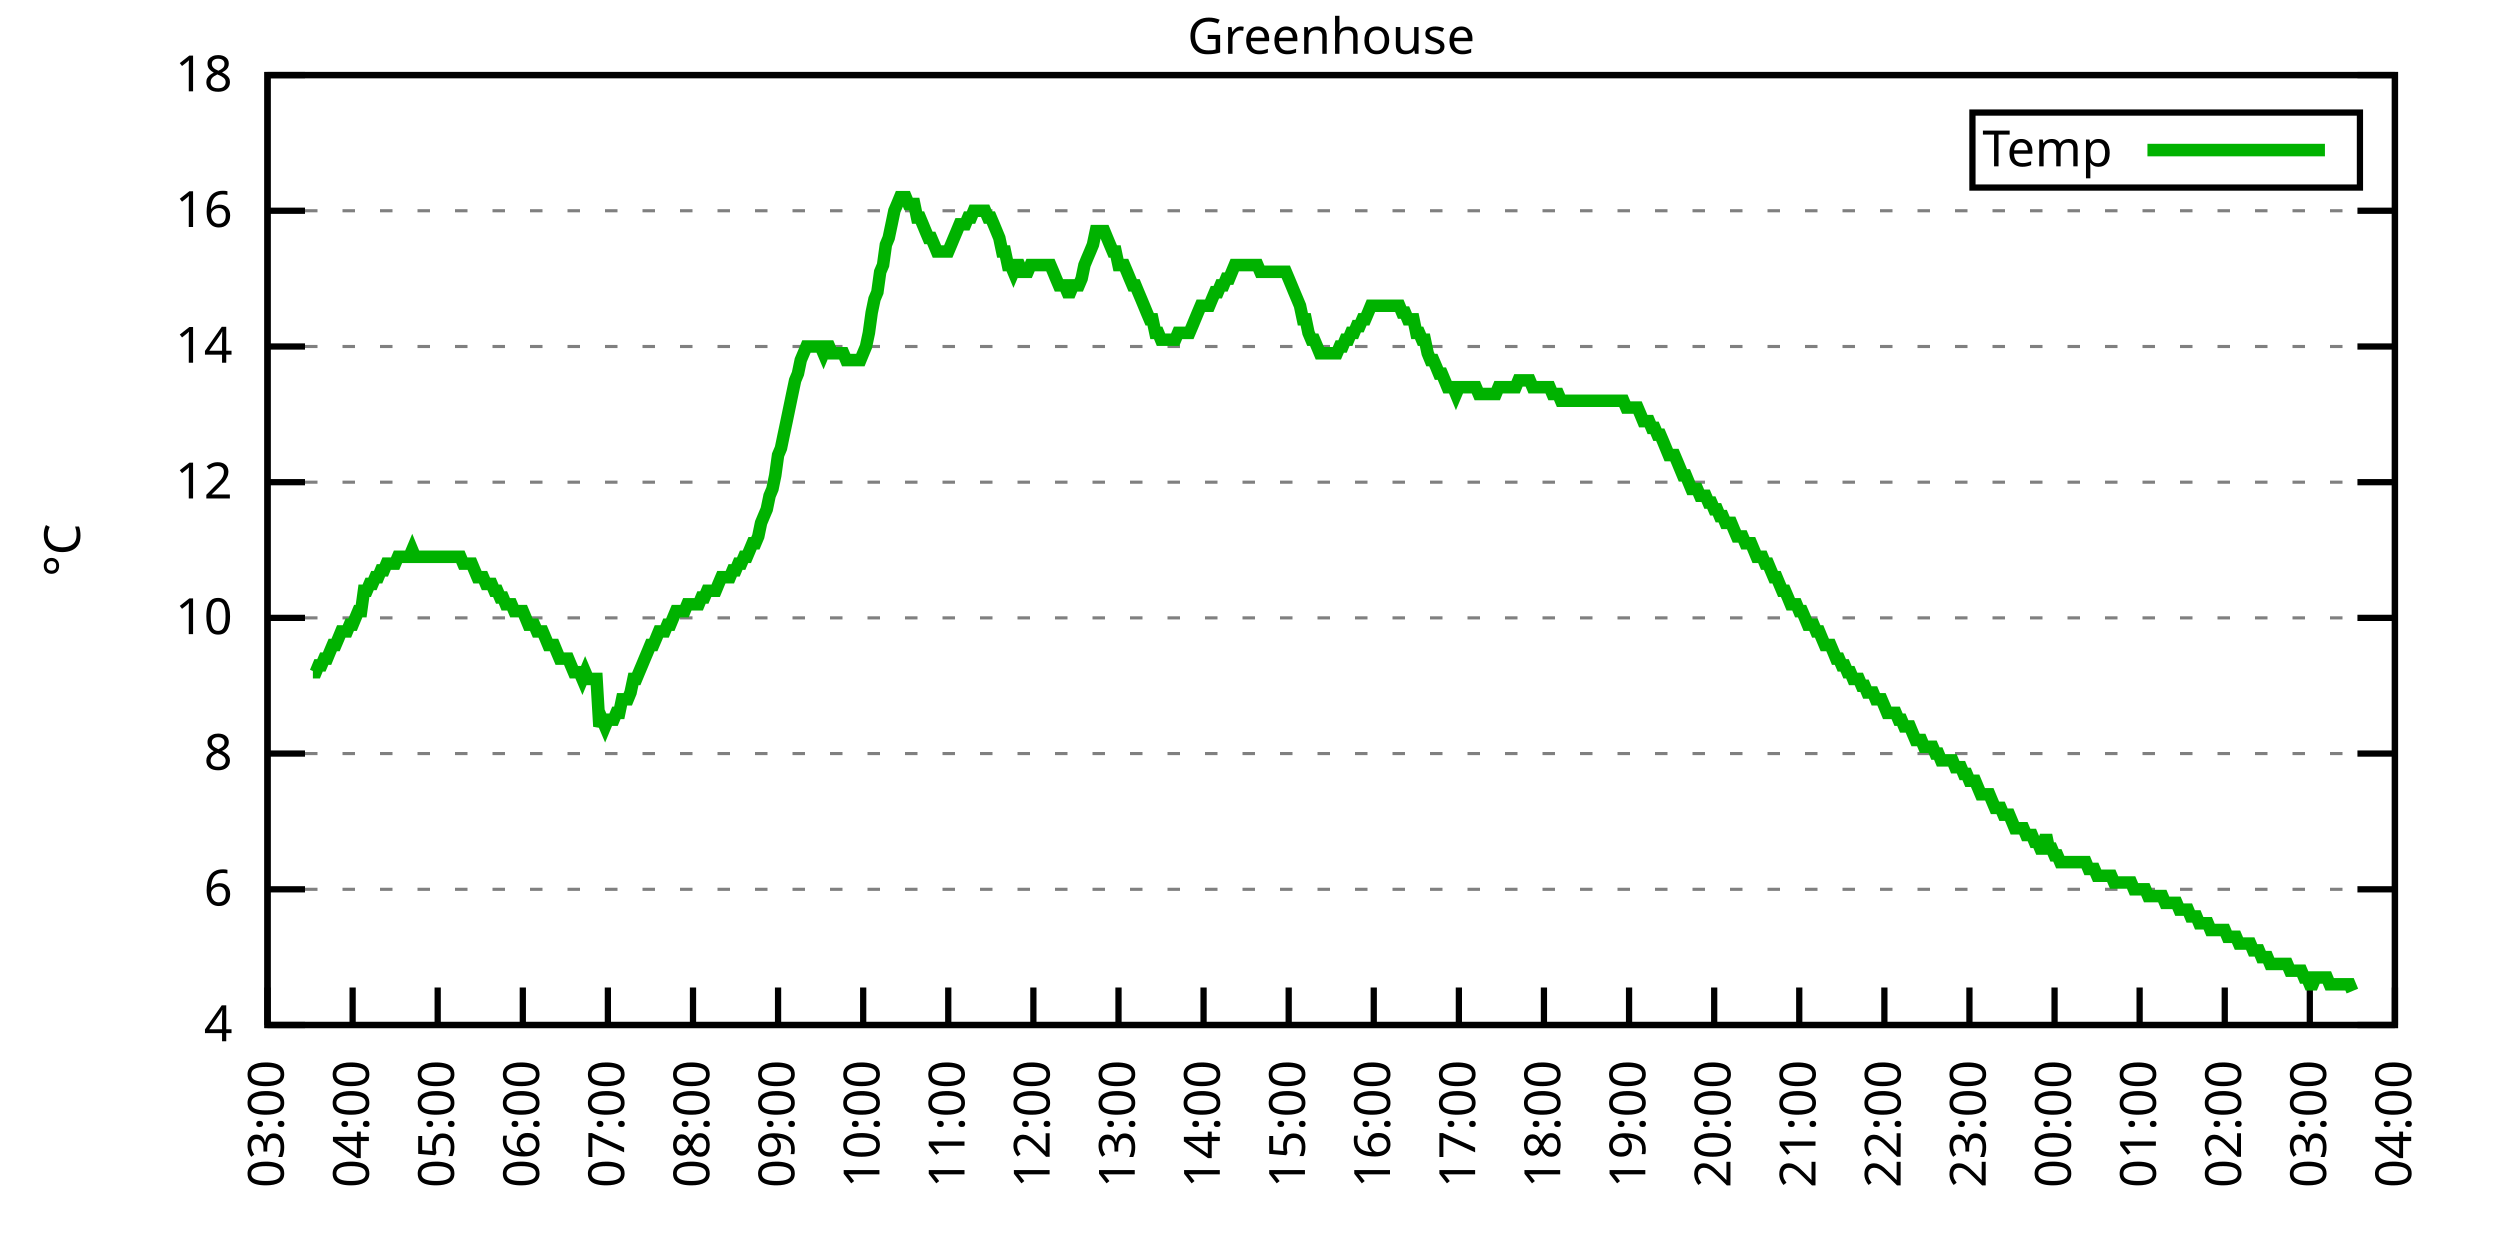
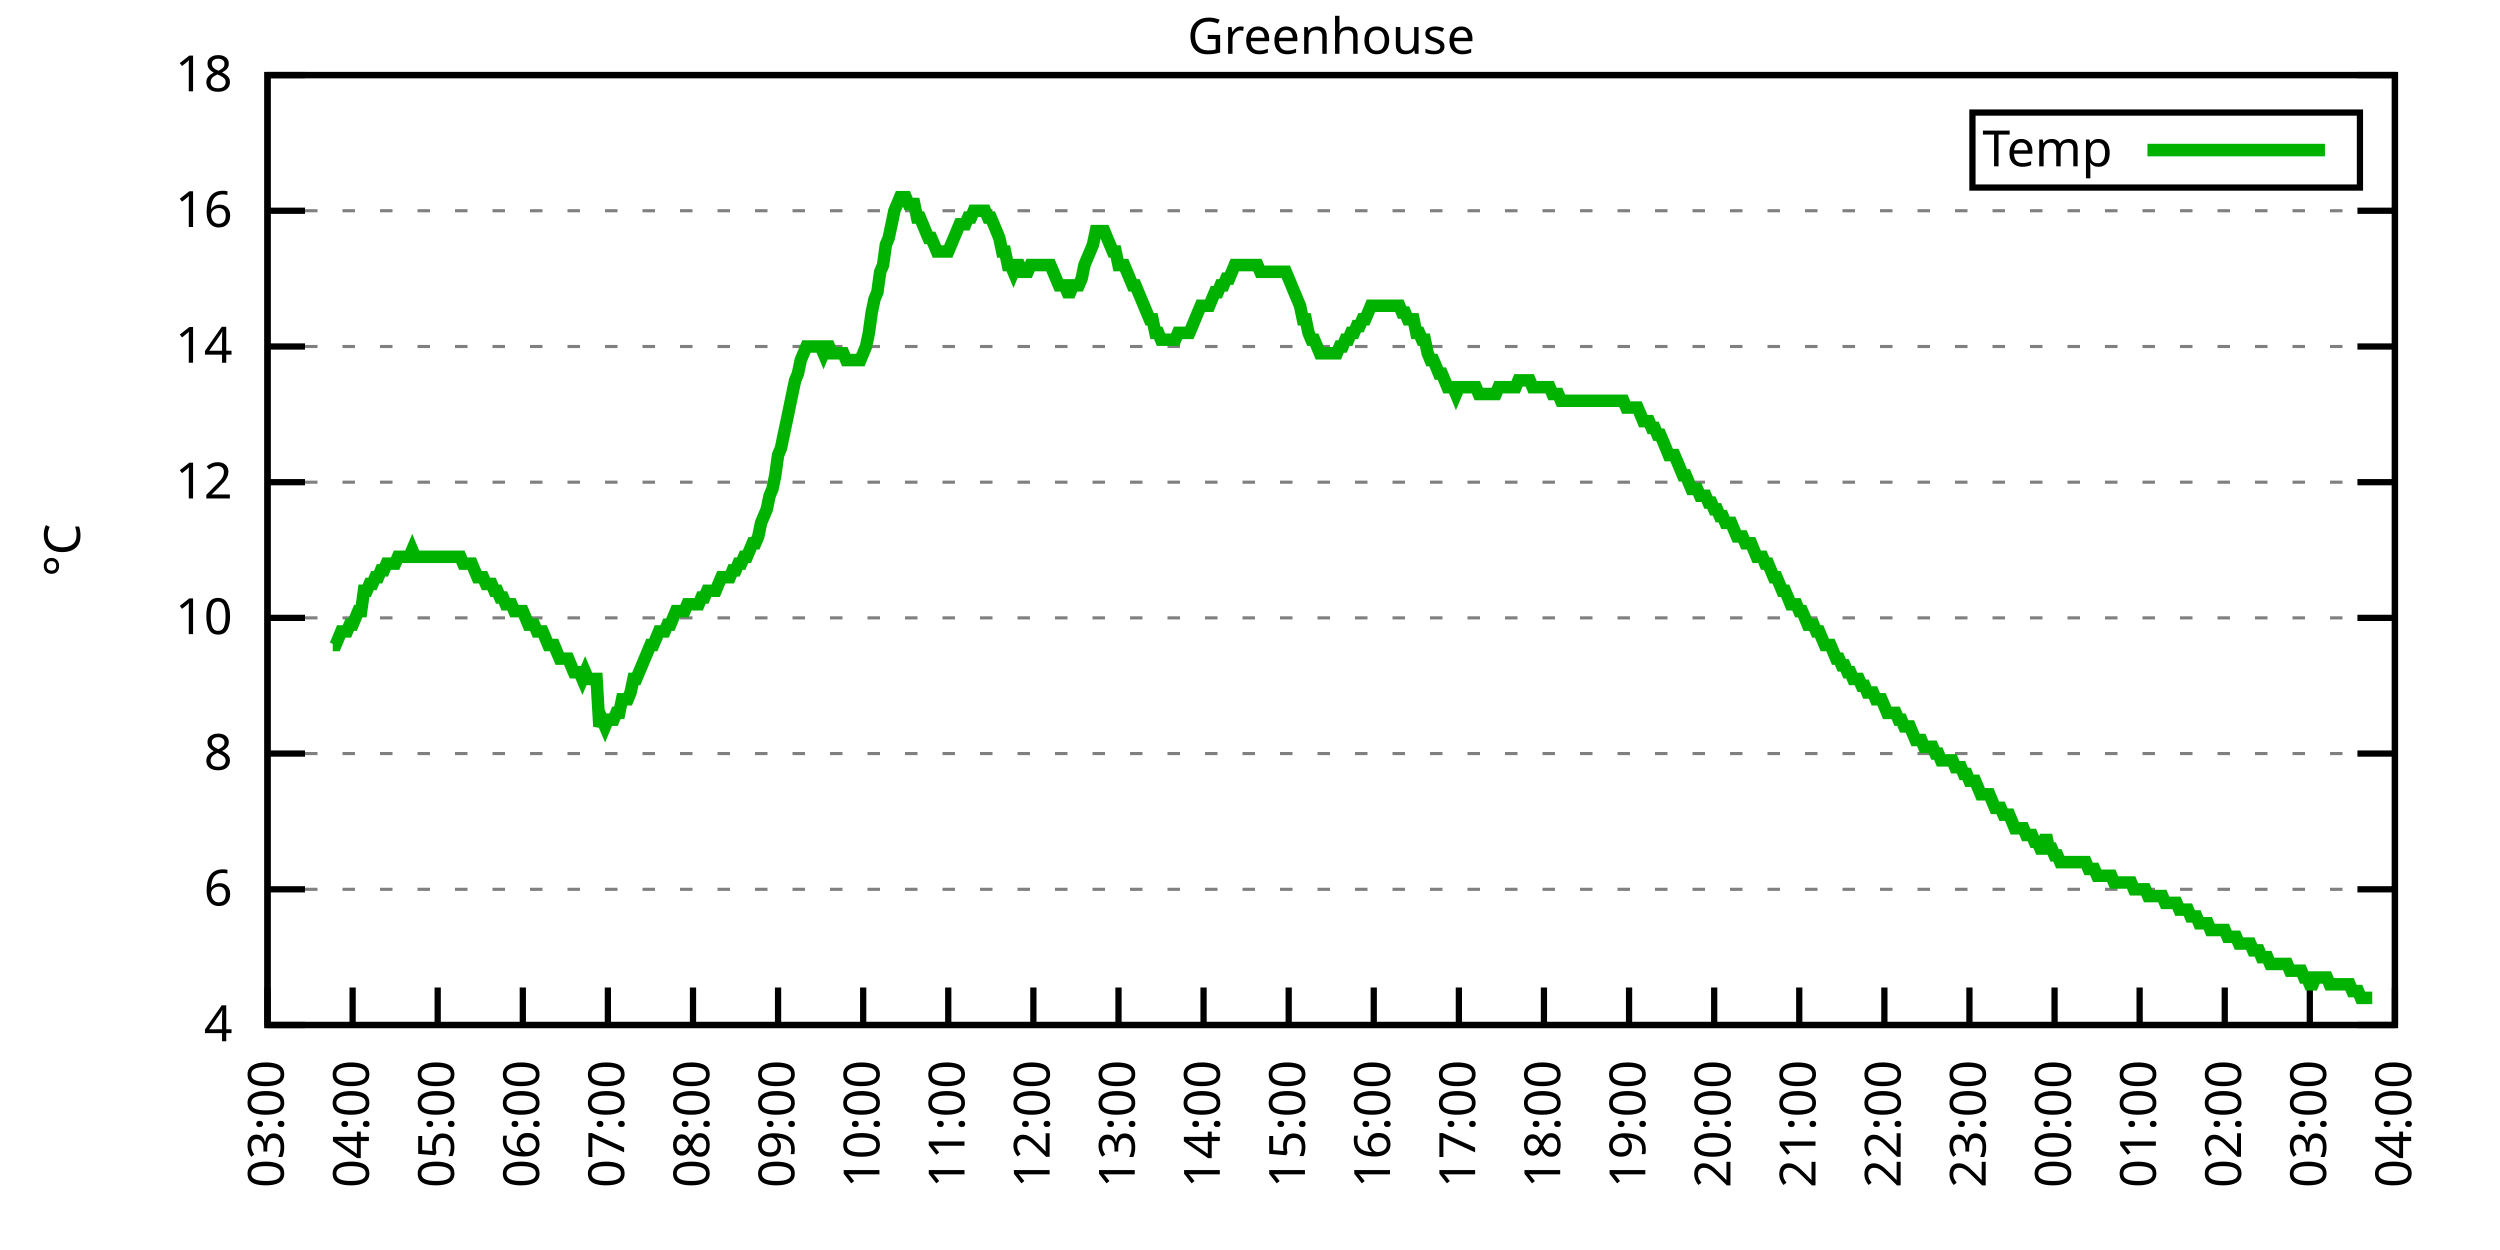
<svg xmlns="http://www.w3.org/2000/svg" xmlns:xlink="http://www.w3.org/1999/xlink" width="400" height="200" viewBox="0 0 400 200">
  <g id="gnuplot_canvas">
    <rect x="0" y="0" width="400" height="200" fill="none" />
    <defs>
      <circle id="gpDot" r="0.5" stroke-width="0.5" stroke="currentColor" />
      <path id="gpPt0" stroke-width="0.333" stroke="currentColor" d="M-1,0 h2 M0,-1 v2" />
      <path id="gpPt1" stroke-width="0.333" stroke="currentColor" d="M-1,-1 L1,1 M1,-1 L-1,1" />
      <path id="gpPt2" stroke-width="0.333" stroke="currentColor" d="M-1,0 L1,0 M0,-1 L0,1 M-1,-1 L1,1 M-1,1 L1,-1" />
      <rect id="gpPt3" stroke-width="0.333" stroke="currentColor" x="-1" y="-1" width="2" height="2" />
      <rect id="gpPt4" stroke-width="0.333" stroke="currentColor" fill="currentColor" x="-1" y="-1" width="2" height="2" />
      <circle id="gpPt5" stroke-width="0.333" stroke="currentColor" cx="0" cy="0" r="1" />
      <use xlink:href="#gpPt5" id="gpPt6" fill="currentColor" stroke="none" />
      <path id="gpPt7" stroke-width="0.333" stroke="currentColor" d="M0,-1.33 L-1.33,0.67 L1.33,0.67 z" />
      <use xlink:href="#gpPt7" id="gpPt8" fill="currentColor" stroke="none" />
      <use xlink:href="#gpPt7" id="gpPt9" stroke="currentColor" transform="rotate(180)" />
      <use xlink:href="#gpPt9" id="gpPt10" fill="currentColor" stroke="none" />
      <use xlink:href="#gpPt3" id="gpPt11" stroke="currentColor" transform="rotate(45)" />
      <use xlink:href="#gpPt11" id="gpPt12" fill="currentColor" stroke="none" />
      <path id="gpPt13" stroke-width="0.333" stroke="currentColor" d="M0,1.330 L1.265,0.411 L0.782,-1.067 L-0.782,-1.076 L-1.265,0.411 z" />
      <use xlink:href="#gpPt13" id="gpPt14" fill="currentColor" stroke="none" />
      <filter id="textbox" filterUnits="objectBoundingBox" x="0" y="0" height="1" width="1">
        <feFlood flood-color="white" flood-opacity="1" result="bgnd" />
        <feComposite in="SourceGraphic" in2="bgnd" operator="atop" />
      </filter>
      <filter id="greybox" filterUnits="objectBoundingBox" x="0" y="0" height="1" width="1">
        <feFlood flood-color="lightgrey" flood-opacity="1" result="grey" />
        <feComposite in="SourceGraphic" in2="grey" operator="atop" />
      </filter>
    </defs>
    <g fill="none" color="white" stroke="currentColor" stroke-width="1.00" stroke-linecap="butt" stroke-linejoin="miter">
</g>
    <g fill="none" color="black" stroke="currentColor" stroke-width="1.00" stroke-linecap="butt" stroke-linejoin="miter">
      <g stroke="none" shape-rendering="crispEdges">
        <polygon fill="rgb(255, 255, 255)" points="42.80,164.00 383.18,164.00 383.18,12.02 42.80,12.02 " />
      </g>
    </g>
    <g fill="none" color="black" stroke="currentColor" stroke-width="1.00" stroke-linecap="butt" stroke-linejoin="miter">
</g>
    <g fill="none" color="black" stroke="black" stroke-width="0.50" stroke-linecap="butt" stroke-linejoin="miter">
</g>
    <g fill="none" color="gray" stroke="currentColor" stroke-width="0.50" stroke-linecap="butt" stroke-linejoin="miter">
      <path stroke="gray" stroke-dasharray="2,4" class="gridline" d="M42.80,164.00 L383.19,164.00  " />
    </g>
    <g fill="none" color="gray" stroke="gray" stroke-width="1.00" stroke-linecap="butt" stroke-linejoin="miter">
</g>
    <g fill="none" color="black" stroke="currentColor" stroke-width="1.00" stroke-linecap="butt" stroke-linejoin="miter">
      <path stroke="black" d="M42.80,164.00 L48.80,164.00 M383.19,164.00 L377.19,164.00  " />
      <g transform="translate(37.20,166.60)" stroke="none" fill="black" font-family="Sans" font-size="8.00" text-anchor="end">
        <text>
          <tspan font-family="Sans"> 4</tspan>
        </text>
      </g>
    </g>
    <g fill="none" color="black" stroke="currentColor" stroke-width="1.00" stroke-linecap="butt" stroke-linejoin="miter">
</g>
    <g fill="none" color="black" stroke="black" stroke-width="0.50" stroke-linecap="butt" stroke-linejoin="miter">
</g>
    <g fill="none" color="gray" stroke="currentColor" stroke-width="0.50" stroke-linecap="butt" stroke-linejoin="miter">
      <path stroke="gray" stroke-dasharray="2,4" class="gridline" d="M42.80,142.29 L383.19,142.29  " />
    </g>
    <g fill="none" color="gray" stroke="gray" stroke-width="1.00" stroke-linecap="butt" stroke-linejoin="miter">
</g>
    <g fill="none" color="black" stroke="currentColor" stroke-width="1.00" stroke-linecap="butt" stroke-linejoin="miter">
      <path stroke="black" d="M42.80,142.29 L48.80,142.29 M383.19,142.29 L377.19,142.29  " />
      <g transform="translate(37.20,144.89)" stroke="none" fill="black" font-family="Sans" font-size="8.00" text-anchor="end">
        <text>
          <tspan font-family="Sans"> 6</tspan>
        </text>
      </g>
    </g>
    <g fill="none" color="black" stroke="currentColor" stroke-width="1.00" stroke-linecap="butt" stroke-linejoin="miter">
</g>
    <g fill="none" color="black" stroke="black" stroke-width="0.50" stroke-linecap="butt" stroke-linejoin="miter">
</g>
    <g fill="none" color="gray" stroke="currentColor" stroke-width="0.50" stroke-linecap="butt" stroke-linejoin="miter">
      <path stroke="gray" stroke-dasharray="2,4" class="gridline" d="M42.80,120.57 L383.19,120.57  " />
    </g>
    <g fill="none" color="gray" stroke="gray" stroke-width="1.00" stroke-linecap="butt" stroke-linejoin="miter">
</g>
    <g fill="none" color="black" stroke="currentColor" stroke-width="1.00" stroke-linecap="butt" stroke-linejoin="miter">
      <path stroke="black" d="M42.80,120.57 L48.80,120.57 M383.19,120.57 L377.19,120.57  " />
      <g transform="translate(37.20,123.17)" stroke="none" fill="black" font-family="Sans" font-size="8.00" text-anchor="end">
        <text>
          <tspan font-family="Sans"> 8</tspan>
        </text>
      </g>
    </g>
    <g fill="none" color="black" stroke="currentColor" stroke-width="1.00" stroke-linecap="butt" stroke-linejoin="miter">
</g>
    <g fill="none" color="black" stroke="black" stroke-width="0.50" stroke-linecap="butt" stroke-linejoin="miter">
</g>
    <g fill="none" color="gray" stroke="currentColor" stroke-width="0.50" stroke-linecap="butt" stroke-linejoin="miter">
      <path stroke="gray" stroke-dasharray="2,4" class="gridline" d="M42.80,98.86 L383.19,98.86  " />
    </g>
    <g fill="none" color="gray" stroke="gray" stroke-width="1.00" stroke-linecap="butt" stroke-linejoin="miter">
</g>
    <g fill="none" color="black" stroke="currentColor" stroke-width="1.00" stroke-linecap="butt" stroke-linejoin="miter">
      <path stroke="black" d="M42.80,98.86 L48.80,98.86 M383.19,98.86 L377.19,98.86  " />
      <g transform="translate(37.20,101.46)" stroke="none" fill="black" font-family="Sans" font-size="8.00" text-anchor="end">
        <text>
          <tspan font-family="Sans"> 10</tspan>
        </text>
      </g>
    </g>
    <g fill="none" color="black" stroke="currentColor" stroke-width="1.00" stroke-linecap="butt" stroke-linejoin="miter">
</g>
    <g fill="none" color="black" stroke="black" stroke-width="0.50" stroke-linecap="butt" stroke-linejoin="miter">
</g>
    <g fill="none" color="gray" stroke="currentColor" stroke-width="0.50" stroke-linecap="butt" stroke-linejoin="miter">
      <path stroke="gray" stroke-dasharray="2,4" class="gridline" d="M42.80,77.15 L383.19,77.15  " />
    </g>
    <g fill="none" color="gray" stroke="gray" stroke-width="1.00" stroke-linecap="butt" stroke-linejoin="miter">
</g>
    <g fill="none" color="black" stroke="currentColor" stroke-width="1.00" stroke-linecap="butt" stroke-linejoin="miter">
      <path stroke="black" d="M42.80,77.15 L48.80,77.15 M383.19,77.15 L377.19,77.15  " />
      <g transform="translate(37.20,79.75)" stroke="none" fill="black" font-family="Sans" font-size="8.00" text-anchor="end">
        <text>
          <tspan font-family="Sans"> 12</tspan>
        </text>
      </g>
    </g>
    <g fill="none" color="black" stroke="currentColor" stroke-width="1.00" stroke-linecap="butt" stroke-linejoin="miter">
</g>
    <g fill="none" color="black" stroke="black" stroke-width="0.50" stroke-linecap="butt" stroke-linejoin="miter">
</g>
    <g fill="none" color="gray" stroke="currentColor" stroke-width="0.50" stroke-linecap="butt" stroke-linejoin="miter">
      <path stroke="gray" stroke-dasharray="2,4" class="gridline" d="M42.80,55.44 L383.19,55.44  " />
    </g>
    <g fill="none" color="gray" stroke="gray" stroke-width="1.00" stroke-linecap="butt" stroke-linejoin="miter">
</g>
    <g fill="none" color="black" stroke="currentColor" stroke-width="1.00" stroke-linecap="butt" stroke-linejoin="miter">
      <path stroke="black" d="M42.80,55.44 L48.80,55.44 M383.19,55.44 L377.19,55.44  " />
      <g transform="translate(37.20,58.04)" stroke="none" fill="black" font-family="Sans" font-size="8.00" text-anchor="end">
        <text>
          <tspan font-family="Sans"> 14</tspan>
        </text>
      </g>
    </g>
    <g fill="none" color="black" stroke="currentColor" stroke-width="1.00" stroke-linecap="butt" stroke-linejoin="miter">
</g>
    <g fill="none" color="black" stroke="black" stroke-width="0.50" stroke-linecap="butt" stroke-linejoin="miter">
</g>
    <g fill="none" color="gray" stroke="currentColor" stroke-width="0.50" stroke-linecap="butt" stroke-linejoin="miter">
      <path stroke="gray" stroke-dasharray="2,4" class="gridline" d="M42.80,33.72 L383.19,33.72  " />
    </g>
    <g fill="none" color="gray" stroke="gray" stroke-width="1.00" stroke-linecap="butt" stroke-linejoin="miter">
</g>
    <g fill="none" color="black" stroke="currentColor" stroke-width="1.00" stroke-linecap="butt" stroke-linejoin="miter">
      <path stroke="black" d="M42.80,33.72 L48.80,33.72 M383.19,33.72 L377.19,33.72  " />
      <g transform="translate(37.20,36.32)" stroke="none" fill="black" font-family="Sans" font-size="8.00" text-anchor="end">
        <text>
          <tspan font-family="Sans"> 16</tspan>
        </text>
      </g>
    </g>
    <g fill="none" color="black" stroke="currentColor" stroke-width="1.00" stroke-linecap="butt" stroke-linejoin="miter">
</g>
    <g fill="none" color="black" stroke="black" stroke-width="0.50" stroke-linecap="butt" stroke-linejoin="miter">
</g>
    <g fill="none" color="gray" stroke="currentColor" stroke-width="0.50" stroke-linecap="butt" stroke-linejoin="miter">
      <path stroke="gray" stroke-dasharray="2,4" class="gridline" d="M42.80,12.01 L383.19,12.01  " />
    </g>
    <g fill="none" color="gray" stroke="gray" stroke-width="1.00" stroke-linecap="butt" stroke-linejoin="miter">
</g>
    <g fill="none" color="black" stroke="currentColor" stroke-width="1.00" stroke-linecap="butt" stroke-linejoin="miter">
      <path stroke="black" d="M42.80,12.01 L48.80,12.01 M383.19,12.01 L377.19,12.01  " />
      <g transform="translate(37.20,14.61)" stroke="none" fill="black" font-family="Sans" font-size="8.00" text-anchor="end">
        <text>
          <tspan font-family="Sans"> 18</tspan>
        </text>
      </g>
    </g>
    <g fill="none" color="black" stroke="currentColor" stroke-width="1.00" stroke-linecap="butt" stroke-linejoin="miter">
      <path stroke="black" d="M42.80,164.00 L42.80,158.00  " />
      <g transform="translate(45.40,169.60) rotate(270.00)" stroke="none" fill="black" font-family="Sans" font-size="8.00" text-anchor="end">
        <text>
          <tspan font-family="Sans">03:00</tspan>
        </text>
      </g>
    </g>
    <g fill="none" color="black" stroke="currentColor" stroke-width="1.00" stroke-linecap="butt" stroke-linejoin="miter">
      <path stroke="black" d="M56.42,164.00 L56.42,158.00  " />
      <g transform="translate(59.02,169.60) rotate(270.00)" stroke="none" fill="black" font-family="Sans" font-size="8.00" text-anchor="end">
        <text>
          <tspan font-family="Sans">04:00</tspan>
        </text>
      </g>
    </g>
    <g fill="none" color="black" stroke="currentColor" stroke-width="1.00" stroke-linecap="butt" stroke-linejoin="miter">
      <path stroke="black" d="M70.03,164.00 L70.03,158.00  " />
      <g transform="translate(72.63,169.60) rotate(270.00)" stroke="none" fill="black" font-family="Sans" font-size="8.00" text-anchor="end">
        <text>
          <tspan font-family="Sans">05:00</tspan>
        </text>
      </g>
    </g>
    <g fill="none" color="black" stroke="currentColor" stroke-width="1.00" stroke-linecap="butt" stroke-linejoin="miter">
      <path stroke="black" d="M83.65,164.00 L83.65,158.00  " />
      <g transform="translate(86.25,169.60) rotate(270.00)" stroke="none" fill="black" font-family="Sans" font-size="8.00" text-anchor="end">
        <text>
          <tspan font-family="Sans">06:00</tspan>
        </text>
      </g>
    </g>
    <g fill="none" color="black" stroke="currentColor" stroke-width="1.00" stroke-linecap="butt" stroke-linejoin="miter">
      <path stroke="black" d="M97.26,164.00 L97.26,158.00  " />
      <g transform="translate(99.86,169.60) rotate(270.00)" stroke="none" fill="black" font-family="Sans" font-size="8.00" text-anchor="end">
        <text>
          <tspan font-family="Sans">07:00</tspan>
        </text>
      </g>
    </g>
    <g fill="none" color="black" stroke="currentColor" stroke-width="1.00" stroke-linecap="butt" stroke-linejoin="miter">
      <path stroke="black" d="M110.88,164.00 L110.88,158.00  " />
      <g transform="translate(113.48,169.60) rotate(270.00)" stroke="none" fill="black" font-family="Sans" font-size="8.00" text-anchor="end">
        <text>
          <tspan font-family="Sans">08:00</tspan>
        </text>
      </g>
    </g>
    <g fill="none" color="black" stroke="currentColor" stroke-width="1.00" stroke-linecap="butt" stroke-linejoin="miter">
      <path stroke="black" d="M124.49,164.00 L124.49,158.00  " />
      <g transform="translate(127.09,169.60) rotate(270.00)" stroke="none" fill="black" font-family="Sans" font-size="8.00" text-anchor="end">
        <text>
          <tspan font-family="Sans">09:00</tspan>
        </text>
      </g>
    </g>
    <g fill="none" color="black" stroke="currentColor" stroke-width="1.00" stroke-linecap="butt" stroke-linejoin="miter">
      <path stroke="black" d="M138.11,164.00 L138.11,158.00  " />
      <g transform="translate(140.71,169.60) rotate(270.00)" stroke="none" fill="black" font-family="Sans" font-size="8.00" text-anchor="end">
        <text>
          <tspan font-family="Sans">10:00</tspan>
        </text>
      </g>
    </g>
    <g fill="none" color="black" stroke="currentColor" stroke-width="1.00" stroke-linecap="butt" stroke-linejoin="miter">
      <path stroke="black" d="M151.72,164.00 L151.72,158.00  " />
      <g transform="translate(154.32,169.60) rotate(270.00)" stroke="none" fill="black" font-family="Sans" font-size="8.00" text-anchor="end">
        <text>
          <tspan font-family="Sans">11:00</tspan>
        </text>
      </g>
    </g>
    <g fill="none" color="black" stroke="currentColor" stroke-width="1.00" stroke-linecap="butt" stroke-linejoin="miter">
      <path stroke="black" d="M165.34,164.00 L165.34,158.00  " />
      <g transform="translate(167.94,169.60) rotate(270.00)" stroke="none" fill="black" font-family="Sans" font-size="8.00" text-anchor="end">
        <text>
          <tspan font-family="Sans">12:00</tspan>
        </text>
      </g>
    </g>
    <g fill="none" color="black" stroke="currentColor" stroke-width="1.00" stroke-linecap="butt" stroke-linejoin="miter">
      <path stroke="black" d="M178.96,164.00 L178.96,158.00  " />
      <g transform="translate(181.56,169.60) rotate(270.00)" stroke="none" fill="black" font-family="Sans" font-size="8.00" text-anchor="end">
        <text>
          <tspan font-family="Sans">13:00</tspan>
        </text>
      </g>
    </g>
    <g fill="none" color="black" stroke="currentColor" stroke-width="1.00" stroke-linecap="butt" stroke-linejoin="miter">
      <path stroke="black" d="M192.57,164.00 L192.57,158.00  " />
      <g transform="translate(195.17,169.60) rotate(270.00)" stroke="none" fill="black" font-family="Sans" font-size="8.00" text-anchor="end">
        <text>
          <tspan font-family="Sans">14:00</tspan>
        </text>
      </g>
    </g>
    <g fill="none" color="black" stroke="currentColor" stroke-width="1.00" stroke-linecap="butt" stroke-linejoin="miter">
      <path stroke="black" d="M206.19,164.00 L206.19,158.00  " />
      <g transform="translate(208.79,169.60) rotate(270.00)" stroke="none" fill="black" font-family="Sans" font-size="8.00" text-anchor="end">
        <text>
          <tspan font-family="Sans">15:00</tspan>
        </text>
      </g>
    </g>
    <g fill="none" color="black" stroke="currentColor" stroke-width="1.00" stroke-linecap="butt" stroke-linejoin="miter">
      <path stroke="black" d="M219.80,164.00 L219.80,158.00  " />
      <g transform="translate(222.40,169.60) rotate(270.00)" stroke="none" fill="black" font-family="Sans" font-size="8.00" text-anchor="end">
        <text>
          <tspan font-family="Sans">16:00</tspan>
        </text>
      </g>
    </g>
    <g fill="none" color="black" stroke="currentColor" stroke-width="1.00" stroke-linecap="butt" stroke-linejoin="miter">
      <path stroke="black" d="M233.42,164.00 L233.42,158.00  " />
      <g transform="translate(236.02,169.60) rotate(270.00)" stroke="none" fill="black" font-family="Sans" font-size="8.00" text-anchor="end">
        <text>
          <tspan font-family="Sans">17:00</tspan>
        </text>
      </g>
    </g>
    <g fill="none" color="black" stroke="currentColor" stroke-width="1.00" stroke-linecap="butt" stroke-linejoin="miter">
      <path stroke="black" d="M247.03,164.00 L247.03,158.00  " />
      <g transform="translate(249.63,169.60) rotate(270.00)" stroke="none" fill="black" font-family="Sans" font-size="8.00" text-anchor="end">
        <text>
          <tspan font-family="Sans">18:00</tspan>
        </text>
      </g>
    </g>
    <g fill="none" color="black" stroke="currentColor" stroke-width="1.00" stroke-linecap="butt" stroke-linejoin="miter">
      <path stroke="black" d="M260.65,164.00 L260.65,158.00  " />
      <g transform="translate(263.25,169.60) rotate(270.00)" stroke="none" fill="black" font-family="Sans" font-size="8.00" text-anchor="end">
        <text>
          <tspan font-family="Sans">19:00</tspan>
        </text>
      </g>
    </g>
    <g fill="none" color="black" stroke="currentColor" stroke-width="1.00" stroke-linecap="butt" stroke-linejoin="miter">
      <path stroke="black" d="M274.27,164.00 L274.27,158.00  " />
      <g transform="translate(276.87,169.60) rotate(270.00)" stroke="none" fill="black" font-family="Sans" font-size="8.00" text-anchor="end">
        <text>
          <tspan font-family="Sans">20:00</tspan>
        </text>
      </g>
    </g>
    <g fill="none" color="black" stroke="currentColor" stroke-width="1.00" stroke-linecap="butt" stroke-linejoin="miter">
      <path stroke="black" d="M287.88,164.00 L287.88,158.00  " />
      <g transform="translate(290.48,169.60) rotate(270.00)" stroke="none" fill="black" font-family="Sans" font-size="8.00" text-anchor="end">
        <text>
          <tspan font-family="Sans">21:00</tspan>
        </text>
      </g>
    </g>
    <g fill="none" color="black" stroke="currentColor" stroke-width="1.00" stroke-linecap="butt" stroke-linejoin="miter">
      <path stroke="black" d="M301.50,164.00 L301.50,158.00  " />
      <g transform="translate(304.10,169.60) rotate(270.00)" stroke="none" fill="black" font-family="Sans" font-size="8.00" text-anchor="end">
        <text>
          <tspan font-family="Sans">22:00</tspan>
        </text>
      </g>
    </g>
    <g fill="none" color="black" stroke="currentColor" stroke-width="1.00" stroke-linecap="butt" stroke-linejoin="miter">
      <path stroke="black" d="M315.11,164.00 L315.11,158.00  " />
      <g transform="translate(317.71,169.60) rotate(270.00)" stroke="none" fill="black" font-family="Sans" font-size="8.00" text-anchor="end">
        <text>
          <tspan font-family="Sans">23:00</tspan>
        </text>
      </g>
    </g>
    <g fill="none" color="black" stroke="currentColor" stroke-width="1.00" stroke-linecap="butt" stroke-linejoin="miter">
      <path stroke="black" d="M328.73,164.00 L328.73,158.00  " />
      <g transform="translate(331.33,169.60) rotate(270.00)" stroke="none" fill="black" font-family="Sans" font-size="8.00" text-anchor="end">
        <text>
          <tspan font-family="Sans">00:00</tspan>
        </text>
      </g>
    </g>
    <g fill="none" color="black" stroke="currentColor" stroke-width="1.00" stroke-linecap="butt" stroke-linejoin="miter">
      <path stroke="black" d="M342.34,164.00 L342.34,158.00  " />
      <g transform="translate(344.94,169.60) rotate(270.00)" stroke="none" fill="black" font-family="Sans" font-size="8.00" text-anchor="end">
        <text>
          <tspan font-family="Sans">01:00</tspan>
        </text>
      </g>
    </g>
    <g fill="none" color="black" stroke="currentColor" stroke-width="1.00" stroke-linecap="butt" stroke-linejoin="miter">
      <path stroke="black" d="M355.96,164.00 L355.96,158.00  " />
      <g transform="translate(358.56,169.60) rotate(270.00)" stroke="none" fill="black" font-family="Sans" font-size="8.00" text-anchor="end">
        <text>
          <tspan font-family="Sans">02:00</tspan>
        </text>
      </g>
    </g>
    <g fill="none" color="black" stroke="currentColor" stroke-width="1.00" stroke-linecap="butt" stroke-linejoin="miter">
      <path stroke="black" d="M369.57,164.00 L369.57,158.00  " />
      <g transform="translate(372.17,169.60) rotate(270.00)" stroke="none" fill="black" font-family="Sans" font-size="8.00" text-anchor="end">
        <text>
          <tspan font-family="Sans">03:00</tspan>
        </text>
      </g>
    </g>
    <g fill="none" color="black" stroke="currentColor" stroke-width="1.00" stroke-linecap="butt" stroke-linejoin="miter">
      <path stroke="black" d="M383.19,164.00 L383.19,158.00  " />
      <g transform="translate(385.79,169.60) rotate(270.00)" stroke="none" fill="black" font-family="Sans" font-size="8.00" text-anchor="end">
        <text>
          <tspan font-family="Sans">04:00</tspan>
        </text>
      </g>
    </g>
    <g fill="none" color="black" stroke="currentColor" stroke-width="1.00" stroke-linecap="butt" stroke-linejoin="miter">
</g>
    <g fill="none" color="black" stroke="currentColor" stroke-width="1.00" stroke-linecap="butt" stroke-linejoin="miter">
      <path stroke="black" d="M42.80,12.01 L42.80,164.00 L383.19,164.00 L383.19,12.01 L42.80,12.01 Z  " />
    </g>
    <g fill="none" color="black" stroke="currentColor" stroke-width="1.00" stroke-linecap="butt" stroke-linejoin="miter">
</g>
    <g fill="none" color="black" stroke="currentColor" stroke-width="1.00" stroke-linecap="butt" stroke-linejoin="miter">
      <path stroke="black" d="M315.59,30.01 L315.59,18.01 L377.59,18.01 L377.59,30.01 L315.59,30.01 Z  " />
    </g>
    <g id="Greenhouse_plot_1">
      <g fill="none" color="white" stroke="black" stroke-width="2.00" stroke-linecap="butt" stroke-linejoin="miter">
</g>
      <g fill="none" color="black" stroke="currentColor" stroke-width="2.00" stroke-linecap="butt" stroke-linejoin="miter">
        <g transform="translate(337.99,26.61)" stroke="none" fill="black" font-family="Sans" font-size="8.00" text-anchor="end">
          <text>
            <tspan font-family="Sans">Temp</tspan>
          </text>
        </g>
      </g>
      <g fill="none" color="black" stroke="currentColor" stroke-width="2.00" stroke-linecap="butt" stroke-linejoin="miter">
-         <path stroke="rgb(  0, 178,   0)" d="M343.59,24.01 L371.99,24.01 M50.06,107.55 L50.52,107.55 L50.97,106.46 L51.42,106.46 L51.88,105.38 L52.33,105.38   L52.78,104.29 L53.24,103.20 L53.69,103.20 L54.15,102.12 L54.60,101.03 L55.05,101.03 L55.51,101.03 L55.96,99.95   L56.42,99.95 L56.87,98.86 L57.32,97.78 L57.78,97.78 L58.23,94.52 L58.68,94.52 L59.14,93.43 L59.59,93.43   L60.05,92.35 L60.50,92.35 L60.95,91.26 L61.41,91.26 L61.86,90.18 L62.32,90.18 L62.77,90.18 L63.22,90.18   L63.68,89.09 L64.13,89.09 L64.58,89.09 L65.04,89.09 L65.49,89.09 L65.95,88.00 L66.40,89.09 L66.85,89.09   L67.31,89.09 L67.76,89.09 L68.22,89.09 L68.67,89.09 L69.12,89.09 L69.58,89.09 L70.03,89.09 L70.49,89.09   L70.94,89.09 L71.39,89.09 L71.85,89.09 L72.30,89.09 L72.75,89.09 L73.21,89.09 L73.66,89.09 L74.12,90.18   L74.57,90.18 L75.02,90.18 L75.48,90.18 L75.93,91.26 L76.39,92.35 L76.84,92.35 L77.29,92.35 L77.75,93.43   L78.20,93.43 L78.65,93.43 L79.11,94.52 L79.56,94.52 L80.02,95.60 L80.47,95.60 L80.92,96.69 L81.38,96.69   L81.83,96.69 L82.29,97.78 L82.74,97.78 L83.19,97.78 L83.65,97.78 L84.10,98.86 L84.55,99.95 L85.01,99.95   L85.46,99.95 L85.92,101.03 L86.37,101.03 L86.82,101.03 L87.28,102.12 L87.73,103.20 L88.19,103.20 L88.64,103.20   L89.09,104.29 L89.55,105.38 L90.00,105.38 L90.45,105.38 L90.91,105.38 L91.36,106.46 L91.82,107.55 L92.27,107.55   L92.72,107.55 L93.18,108.63 L93.63,107.55 L94.09,108.63 L94.54,108.63 L94.99,108.63 L95.45,108.63 L95.90,116.23   L96.35,115.15 L96.81,116.23 L97.26,115.15 L97.72,115.15 L98.17,115.15 L98.62,114.06 L99.08,114.06 L99.53,111.89   L99.99,111.89 L100.44,111.89 L100.89,110.80 L101.35,108.63 L101.80,108.63 L102.25,107.55 L102.71,106.46 L103.16,105.38   L103.62,104.29 L104.07,103.20 L104.52,103.20 L104.98,102.12 L105.43,101.03 L105.89,101.03 L106.34,101.03 L106.79,99.95   L107.25,99.95 L107.70,98.86 L108.15,97.78 L108.61,97.78 L109.06,97.78 L109.52,97.78 L109.97,96.69 L110.42,96.69   L110.88,96.69 L111.33,96.69 L111.79,96.69 L112.24,95.60 L112.69,95.60 L113.15,94.52 L113.60,94.52 L114.05,94.52   L114.51,94.52 L114.96,93.43 L115.42,92.35 L115.87,92.35 L116.32,92.35 L116.78,92.35 L117.23,91.26 L117.69,91.26   L118.14,90.18 L118.59,90.18 L119.05,89.09 L119.50,89.09 L119.96,88.00 L120.41,86.92 L120.86,86.92 L121.32,85.83   L121.77,83.66 L122.22,82.58 L122.68,81.49 L123.13,79.32 L123.59,78.23 L124.04,76.06 L124.49,72.81 L124.95,71.72   L125.40,69.55 L125.86,67.38 L126.31,65.21 L126.76,63.04 L127.22,60.86 L127.67,59.78 L128.12,57.61 L128.58,56.52   L129.03,55.44 L129.49,55.44 L129.94,55.44 L130.39,55.44 L130.85,55.44 L131.30,55.44 L131.76,56.52 L132.21,55.44   L132.66,55.44 L133.12,56.52 L133.57,56.52 L134.02,56.52 L134.48,56.52 L134.93,56.52 L135.39,57.61 L135.84,57.61   L136.29,57.61 L136.75,57.61 L137.20,57.61 L137.66,57.61 L138.11,56.52 L138.56,55.44 L139.02,53.26 L139.47,50.01   L139.92,47.84 L140.38,46.75 L140.83,43.49 L141.29,42.41 L141.74,39.15 L142.19,38.07 L142.65,35.89 L143.10,33.72   L143.56,32.64 L144.01,31.55 L144.46,31.55 L144.92,31.55 L145.37,32.64 L145.82,32.64 L146.28,32.64 L146.73,34.81   L147.19,34.81 L147.64,35.89 L148.09,36.98 L148.55,38.07 L149.00,38.07 L149.46,39.15 L149.91,40.24 L150.36,40.24   L150.82,40.24 L151.27,40.24 L151.72,40.24 L152.18,39.15 L152.63,38.07 L153.09,36.98 L153.54,35.89 L153.99,35.89   L154.45,35.89 L154.90,34.81 L155.36,34.81 L155.81,33.72 L156.26,33.72 L156.72,33.72 L157.17,33.72 L157.62,33.72   L158.08,34.81 L158.53,34.81 L158.99,35.89 L159.44,36.98 L159.89,38.07 L160.35,40.24 L160.80,40.24 L161.26,42.41   L161.71,42.41 L162.16,43.49 L162.62,42.41 L163.07,42.41 L163.52,43.49 L163.98,43.49 L164.43,43.49 L164.89,42.41   L165.34,42.41 L165.79,42.41 L166.25,42.41 L166.70,42.41 L167.16,42.41 L167.61,42.41 L168.06,42.41 L168.52,43.49   L168.97,44.58 L169.43,45.66 L169.88,45.66 L170.33,45.66 L170.79,46.75 L171.24,46.75 L171.69,45.66 L172.15,45.66   L172.60,45.66 L173.06,44.58 L173.51,42.41 L173.96,41.32 L174.42,40.24 L174.87,39.15 L175.33,36.98 L175.78,36.98   L176.23,36.98 L176.69,36.98 L177.14,38.07 L177.59,39.15 L178.05,40.24 L178.50,40.24 L178.96,42.41 L179.41,42.41   L179.86,42.41 L180.32,43.49 L180.77,44.58 L181.23,45.66 L181.68,45.66 L182.13,46.75 L182.59,47.84 L183.04,48.92   L183.49,50.01 L183.95,51.09 L184.40,51.09 L184.86,53.26 L185.31,53.26 L185.76,54.35 L186.22,54.35 L186.67,54.35   L187.13,54.35 L187.58,54.35 L188.03,54.35 L188.49,53.26 L188.94,53.26 L189.39,53.26 L189.85,53.26 L190.30,53.26   L190.76,52.18 L191.21,51.09 L191.66,50.01 L192.12,48.92 L192.57,48.92 L193.03,48.92 L193.48,48.92 L193.93,47.84   L194.39,46.75 L194.84,46.75 L195.29,45.66 L195.75,45.66 L196.20,44.58 L196.66,44.58 L197.11,43.49 L197.56,42.41   L198.02,42.41 L198.47,42.41 L198.93,42.41 L199.38,42.41 L199.83,42.41 L200.29,42.41 L200.74,42.41 L201.19,42.41   L201.65,43.49 L202.10,43.49 L202.56,43.49 L203.01,43.49 L203.46,43.49 L203.92,43.49 L204.37,43.49 L204.83,43.49   L205.28,43.49 L205.73,43.49 L206.19,44.58 L206.64,45.66 L207.09,46.75 L207.55,47.84 L208.00,48.92 L208.46,51.09   L208.91,51.09 L209.36,53.26 L209.82,54.35 L210.27,54.35 L210.73,55.44 L211.18,56.52 L211.63,56.52 L212.09,56.52   L212.54,56.52 L213.00,56.52 L213.45,56.52 L213.90,56.52 L214.36,55.44 L214.81,55.44 L215.26,54.35 L215.72,54.35   L216.17,53.26 L216.63,53.26 L217.08,52.18 L217.53,52.18 L217.99,51.09 L218.44,51.09 L218.90,50.01 L219.35,48.92   L219.80,48.92 L220.26,48.92 L220.71,48.92 L221.16,48.92 L221.62,48.92 L222.07,48.92 L222.53,48.92 L222.98,48.92   L223.43,48.92 L223.89,48.92 L224.34,50.01 L224.80,50.01 L225.25,51.09 L225.70,51.09 L226.16,51.09 L226.61,53.26   L227.06,53.26 L227.52,54.35 L227.97,54.35 L228.43,56.52 L228.88,57.61 L229.33,57.61 L229.79,58.69 L230.24,59.78   L230.70,59.78 L231.15,60.86 L231.60,61.95 L232.06,61.95 L232.51,61.95 L232.96,63.04 L233.42,61.95 L233.87,61.95   L234.33,61.95 L234.78,61.95 L235.23,61.95 L235.69,61.95 L236.14,61.95 L236.60,63.04 L237.05,63.04 L237.50,63.04   L237.96,63.04 L238.41,63.04 L238.86,63.04 L239.32,63.04 L239.77,61.95 L240.23,61.95 L240.68,61.95 L241.13,61.95   L241.59,61.95 L242.04,61.95 L242.50,61.95 L242.95,60.86 L243.40,60.86 L243.86,60.86 L244.31,60.86 L244.76,60.86   L245.22,61.95 L245.67,61.95 L246.13,61.95 L246.58,61.95 L247.03,61.95 L247.49,61.95 L247.94,61.95 L248.40,63.04   L248.85,63.04 L249.30,63.04 L249.76,64.12 L250.21,64.12 L250.66,64.12 L251.12,64.12 L251.57,64.12 L252.03,64.12   L252.48,64.12 L252.93,64.12 L253.39,64.12 L253.84,64.12 L254.30,64.12 L254.75,64.12 L255.20,64.12 L255.66,64.12   L256.11,64.12 L256.56,64.12 L257.02,64.12 L257.47,64.12 L257.93,64.12 L258.38,64.12 L258.83,64.12 L259.29,64.12   L259.74,64.12 L260.20,65.21 L260.65,65.21 L261.10,65.21 L261.56,65.21 L262.01,65.21 L262.47,66.29 L262.92,67.38   L263.37,67.38 L263.83,67.38 L264.28,68.46 L264.73,68.46 L265.19,69.55 L265.64,69.55 L266.10,70.63 L266.55,71.72   L267.00,72.81 L267.46,72.81 L267.91,72.81 L268.37,73.89 L268.82,74.98 L269.27,76.06 L269.73,76.06 L270.18,77.15   L270.63,78.23 L271.09,78.23 L271.54,78.23 L272.00,79.32 L272.45,79.32 L272.90,79.32 L273.36,80.41 L273.81,80.41   L274.27,81.49 L274.72,81.49 L275.17,82.58 L275.63,82.58 L276.08,83.66 L276.53,83.66 L276.99,83.66 L277.44,84.75   L277.90,85.83 L278.35,85.83 L278.80,85.83 L279.26,86.92 L279.71,86.92 L280.17,86.92 L280.62,88.00 L281.07,89.09   L281.53,89.09 L281.98,89.09 L282.43,90.18 L282.89,90.18 L283.34,91.26 L283.80,92.35 L284.25,92.35 L284.70,93.43   L285.16,94.52 L285.61,94.52 L286.07,95.60 L286.52,96.69 L286.97,96.69 L287.43,96.69 L287.88,97.78 L288.33,97.78   L288.79,98.86 L289.24,99.95 L289.70,99.95 L290.15,99.95 L290.60,101.03 L291.06,101.03 L291.51,102.12 L291.97,103.20   L292.42,103.20 L292.87,103.20 L293.33,104.29 L293.78,105.38 L294.23,105.38 L294.69,106.46 L295.14,106.46 L295.60,107.55   L296.05,107.55 L296.50,108.63 L296.96,108.63 L297.41,108.63 L297.87,109.72 L298.32,109.72 L298.77,110.80 L299.23,110.80   L299.68,110.80 L300.13,111.89 L300.59,111.89 L301.04,111.89 L301.50,112.97 L301.95,114.06 L302.40,114.06 L302.86,114.06   L303.31,114.06 L303.77,115.15 L304.22,115.15 L304.67,116.23 L305.13,116.23 L305.58,116.23 L306.03,117.32 L306.49,118.40   L306.94,118.40 L307.40,118.40 L307.85,119.49 L308.30,119.49 L308.76,119.49 L309.21,119.49 L309.67,120.57 L310.12,120.57   L310.57,121.66 L311.03,121.66 L311.48,121.66 L311.94,121.66 L312.39,121.66 L312.84,122.75 L313.30,122.75 L313.75,122.75   L314.20,123.83 L314.66,123.83 L315.11,124.92 L315.57,124.92 L316.02,124.92 L316.47,126.00 L316.93,127.09 L317.38,127.09   L317.84,127.09 L318.29,127.09 L318.74,128.17 L319.20,129.26 L319.65,129.26 L320.10,129.26 L320.56,130.35 L321.01,130.35   L321.47,130.35 L321.92,131.43 L322.37,132.52 L322.83,132.52 L323.28,132.52 L323.74,132.52 L324.19,133.60 L324.64,133.60   L325.10,133.60 L325.55,134.69 L326.00,134.69 L326.46,135.77 L326.91,135.77 L327.37,133.60 L327.82,135.77 L328.27,135.77   L328.73,136.86 L329.18,136.86 L329.64,137.94 L330.09,137.94 L330.54,137.94 L331.00,137.94 L331.45,137.94 L331.90,137.94   L332.36,137.94 L332.81,137.94 L333.27,137.94 L333.72,137.94 L334.17,139.03 L334.63,139.03 L335.08,139.03 L335.54,140.12   L335.99,140.12 L336.44,140.12 L336.90,140.12 L337.35,140.12 L337.80,140.12 L338.26,141.20 L338.71,141.20 L339.17,141.20   L339.62,141.20 L340.07,141.20 L340.53,141.20 L340.98,141.20 L341.44,142.29 L341.89,142.29 L342.34,142.29 L342.80,142.29   L343.25,142.29 L343.70,143.37 L344.16,143.37 L344.61,143.37 L345.07,143.37 L345.52,143.37 L345.97,143.37 L346.43,144.46   L346.88,144.46 L347.34,144.46 L347.79,144.46 L348.24,144.46 L348.70,145.54 L349.15,145.54 L349.60,145.54 L350.06,145.54   L350.51,146.63 L350.97,146.63 L351.42,146.63 L351.87,147.72 L352.33,147.72 L352.78,147.72 L353.24,147.72 L353.69,148.80   L354.14,148.80 L354.60,148.80 L355.05,148.80 L355.50,148.80 L355.96,148.80 L356.41,149.89 L356.87,149.89 L357.32,149.89   L357.77,149.89 L358.23,150.97 L358.68,150.97 L359.14,150.97 L359.59,150.97 L360.04,150.97 L360.50,152.06 L360.95,152.06   L361.41,152.06 L361.86,153.14 L362.31,153.14 L362.77,153.14 L363.22,154.23 L363.67,154.23 L364.13,154.23 L364.58,154.23   L365.04,154.23 L365.49,154.23 L365.94,154.23 L366.40,155.31 L366.85,155.31 L367.31,155.31 L367.76,155.31 L368.21,155.31   L368.67,156.40 L369.12,156.40 L369.57,157.49 L370.03,157.49 L370.48,156.40 L370.94,156.40 L371.39,156.40 L371.84,156.40   L372.30,156.40 L372.75,157.49 L373.21,157.49 L373.66,157.49 L374.11,157.49 L374.57,157.49 L375.02,157.49 L375.47,157.49   L375.93,157.49 L376.38,158.57  " />
+         <path stroke="rgb(  0, 178,   0)" d="M343.59,24.01 L371.99,24.01 M53.24,103.20 L53.69,103.20 L54.15,102.12 L54.60,101.03 L55.05,101.03 L55.51,101.03   L55.96,99.95 L56.42,99.95 L56.87,98.86 L57.32,97.78 L57.78,97.78 L58.23,94.52 L58.68,94.52 L59.14,93.43   L59.59,93.43 L60.05,92.35 L60.50,92.35 L60.95,91.26 L61.41,91.26 L61.86,90.18 L62.32,90.18 L62.77,90.18   L63.22,90.18 L63.68,89.09 L64.13,89.09 L64.58,89.09 L65.04,89.09 L65.49,89.09 L65.95,88.00 L66.40,89.09   L66.85,89.09 L67.31,89.09 L67.76,89.09 L68.22,89.09 L68.67,89.09 L69.12,89.09 L69.58,89.09 L70.03,89.09   L70.49,89.09 L70.94,89.09 L71.39,89.09 L71.85,89.09 L72.30,89.09 L72.75,89.09 L73.21,89.09 L73.66,89.09   L74.12,90.18 L74.57,90.18 L75.02,90.18 L75.48,90.18 L75.93,91.26 L76.39,92.35 L76.84,92.35 L77.29,92.35   L77.75,93.43 L78.20,93.43 L78.65,93.43 L79.11,94.52 L79.56,94.52 L80.02,95.60 L80.47,95.60 L80.92,96.69   L81.38,96.69 L81.83,96.69 L82.29,97.78 L82.74,97.78 L83.19,97.78 L83.65,97.78 L84.10,98.86 L84.55,99.95   L85.01,99.95 L85.46,99.95 L85.92,101.03 L86.37,101.03 L86.82,101.03 L87.28,102.12 L87.73,103.20 L88.19,103.20   L88.64,103.20 L89.09,104.29 L89.55,105.38 L90.00,105.38 L90.45,105.38 L90.91,105.38 L91.36,106.46 L91.82,107.55   L92.27,107.55 L92.72,107.55 L93.18,108.63 L93.63,107.55 L94.09,108.63 L94.54,108.63 L94.99,108.63 L95.45,108.63   L95.90,116.23 L96.35,115.15 L96.81,116.23 L97.26,115.15 L97.72,115.15 L98.17,115.15 L98.62,114.06 L99.08,114.06   L99.53,111.89 L99.99,111.89 L100.44,111.89 L100.89,110.80 L101.35,108.63 L101.80,108.63 L102.25,107.55 L102.71,106.46   L103.16,105.38 L103.62,104.29 L104.07,103.20 L104.52,103.20 L104.98,102.12 L105.43,101.03 L105.89,101.03 L106.34,101.03   L106.79,99.95 L107.25,99.95 L107.70,98.86 L108.15,97.78 L108.61,97.78 L109.06,97.78 L109.52,97.78 L109.97,96.69   L110.42,96.69 L110.88,96.69 L111.33,96.69 L111.79,96.69 L112.24,95.60 L112.69,95.60 L113.15,94.52 L113.60,94.52   L114.05,94.52 L114.51,94.52 L114.96,93.43 L115.42,92.35 L115.87,92.35 L116.32,92.35 L116.78,92.35 L117.23,91.26   L117.69,91.26 L118.14,90.18 L118.59,90.18 L119.05,89.09 L119.50,89.09 L119.96,88.00 L120.41,86.92 L120.86,86.92   L121.32,85.83 L121.77,83.66 L122.22,82.58 L122.68,81.49 L123.13,79.32 L123.59,78.23 L124.04,76.06 L124.49,72.81   L124.95,71.72 L125.40,69.55 L125.86,67.38 L126.31,65.21 L126.76,63.04 L127.22,60.86 L127.67,59.78 L128.12,57.61   L128.58,56.52 L129.03,55.44 L129.49,55.44 L129.94,55.44 L130.39,55.44 L130.85,55.44 L131.30,55.44 L131.76,56.52   L132.21,55.44 L132.66,55.44 L133.12,56.52 L133.57,56.52 L134.02,56.52 L134.48,56.52 L134.93,56.52 L135.39,57.61   L135.84,57.61 L136.29,57.61 L136.75,57.61 L137.20,57.61 L137.66,57.61 L138.11,56.52 L138.56,55.44 L139.02,53.26   L139.47,50.01 L139.92,47.84 L140.38,46.75 L140.83,43.49 L141.29,42.41 L141.74,39.15 L142.19,38.07 L142.65,35.89   L143.10,33.72 L143.56,32.64 L144.01,31.55 L144.46,31.55 L144.92,31.55 L145.37,32.64 L145.82,32.64 L146.28,32.64   L146.73,34.81 L147.19,34.81 L147.64,35.89 L148.09,36.98 L148.55,38.07 L149.00,38.07 L149.46,39.15 L149.91,40.24   L150.36,40.24 L150.82,40.24 L151.27,40.24 L151.72,40.24 L152.18,39.15 L152.63,38.07 L153.09,36.98 L153.54,35.89   L153.99,35.89 L154.45,35.89 L154.90,34.81 L155.36,34.81 L155.81,33.72 L156.26,33.72 L156.72,33.72 L157.17,33.72   L157.62,33.72 L158.08,34.81 L158.53,34.81 L158.99,35.89 L159.44,36.98 L159.89,38.07 L160.35,40.24 L160.80,40.24   L161.26,42.41 L161.71,42.41 L162.16,43.49 L162.62,42.41 L163.07,42.41 L163.52,43.49 L163.98,43.49 L164.43,43.49   L164.89,42.41 L165.34,42.41 L165.79,42.41 L166.25,42.41 L166.70,42.41 L167.16,42.41 L167.61,42.41 L168.06,42.41   L168.52,43.49 L168.97,44.58 L169.43,45.66 L169.88,45.66 L170.33,45.66 L170.79,46.75 L171.24,46.75 L171.69,45.66   L172.15,45.66 L172.60,45.66 L173.06,44.58 L173.51,42.41 L173.96,41.32 L174.42,40.24 L174.87,39.15 L175.33,36.98   L175.78,36.98 L176.23,36.98 L176.69,36.98 L177.14,38.07 L177.59,39.15 L178.05,40.24 L178.50,40.24 L178.96,42.41   L179.41,42.41 L179.86,42.41 L180.32,43.49 L180.77,44.58 L181.23,45.66 L181.68,45.66 L182.13,46.75 L182.59,47.84   L183.04,48.92 L183.49,50.01 L183.95,51.09 L184.40,51.09 L184.86,53.26 L185.31,53.26 L185.76,54.35 L186.22,54.35   L186.67,54.35 L187.13,54.35 L187.58,54.35 L188.03,54.35 L188.49,53.26 L188.94,53.26 L189.39,53.26 L189.85,53.26   L190.30,53.26 L190.76,52.18 L191.21,51.09 L191.66,50.01 L192.12,48.92 L192.57,48.92 L193.03,48.92 L193.48,48.92   L193.93,47.84 L194.39,46.75 L194.84,46.75 L195.29,45.66 L195.75,45.66 L196.20,44.58 L196.66,44.58 L197.11,43.49   L197.56,42.41 L198.02,42.41 L198.47,42.41 L198.93,42.41 L199.38,42.41 L199.83,42.41 L200.29,42.41 L200.74,42.41   L201.19,42.41 L201.65,43.49 L202.10,43.49 L202.56,43.49 L203.01,43.49 L203.46,43.49 L203.92,43.49 L204.37,43.49   L204.83,43.49 L205.28,43.49 L205.73,43.49 L206.19,44.58 L206.64,45.66 L207.09,46.75 L207.55,47.84 L208.00,48.92   L208.46,51.09 L208.91,51.09 L209.36,53.26 L209.82,54.35 L210.27,54.35 L210.73,55.44 L211.18,56.52 L211.63,56.52   L212.09,56.52 L212.54,56.52 L213.00,56.52 L213.45,56.52 L213.90,56.52 L214.36,55.44 L214.81,55.44 L215.26,54.35   L215.72,54.35 L216.17,53.26 L216.63,53.26 L217.08,52.18 L217.53,52.18 L217.99,51.09 L218.44,51.09 L218.90,50.01   L219.35,48.92 L219.80,48.92 L220.26,48.92 L220.71,48.92 L221.16,48.92 L221.62,48.92 L222.07,48.92 L222.53,48.92   L222.98,48.92 L223.43,48.92 L223.89,48.92 L224.34,50.01 L224.80,50.01 L225.25,51.09 L225.70,51.09 L226.16,51.09   L226.61,53.26 L227.06,53.26 L227.52,54.35 L227.97,54.35 L228.43,56.52 L228.88,57.61 L229.33,57.61 L229.79,58.69   L230.24,59.78 L230.70,59.78 L231.15,60.86 L231.60,61.95 L232.06,61.95 L232.51,61.95 L232.96,63.04 L233.42,61.95   L233.87,61.95 L234.33,61.95 L234.78,61.95 L235.23,61.95 L235.69,61.95 L236.14,61.95 L236.60,63.04 L237.05,63.04   L237.50,63.04 L237.96,63.04 L238.41,63.04 L238.86,63.04 L239.32,63.04 L239.77,61.95 L240.23,61.95 L240.68,61.95   L241.13,61.95 L241.59,61.95 L242.04,61.95 L242.50,61.95 L242.95,60.86 L243.40,60.86 L243.86,60.86 L244.31,60.86   L244.76,60.86 L245.22,61.95 L245.67,61.95 L246.13,61.95 L246.58,61.95 L247.03,61.95 L247.49,61.95 L247.94,61.95   L248.40,63.04 L248.85,63.04 L249.30,63.04 L249.76,64.12 L250.21,64.12 L250.66,64.12 L251.12,64.12 L251.57,64.12   L252.03,64.12 L252.48,64.12 L252.93,64.12 L253.39,64.12 L253.84,64.12 L254.30,64.12 L254.75,64.12 L255.20,64.12   L255.66,64.12 L256.11,64.12 L256.56,64.12 L257.02,64.12 L257.47,64.12 L257.93,64.12 L258.38,64.12 L258.83,64.12   L259.29,64.12 L259.74,64.12 L260.20,65.21 L260.65,65.21 L261.10,65.21 L261.56,65.21 L262.01,65.21 L262.47,66.29   L262.92,67.38 L263.37,67.38 L263.83,67.38 L264.28,68.46 L264.73,68.46 L265.19,69.55 L265.64,69.55 L266.10,70.63   L266.55,71.72 L267.00,72.81 L267.46,72.81 L267.91,72.81 L268.37,73.89 L268.82,74.98 L269.27,76.06 L269.73,76.06   L270.18,77.15 L270.63,78.23 L271.09,78.23 L271.54,78.23 L272.00,79.32 L272.45,79.32 L272.90,79.32 L273.36,80.41   L273.81,80.41 L274.27,81.49 L274.72,81.49 L275.17,82.58 L275.63,82.58 L276.08,83.66 L276.53,83.66 L276.99,83.66   L277.44,84.75 L277.90,85.83 L278.35,85.83 L278.80,85.83 L279.26,86.92 L279.71,86.92 L280.17,86.92 L280.62,88.00   L281.07,89.09 L281.53,89.09 L281.98,89.09 L282.43,90.18 L282.89,90.18 L283.34,91.26 L283.80,92.35 L284.25,92.35   L284.70,93.43 L285.16,94.52 L285.61,94.52 L286.07,95.60 L286.52,96.69 L286.97,96.69 L287.43,96.69 L287.88,97.78   L288.33,97.78 L288.79,98.86 L289.24,99.95 L289.70,99.95 L290.15,99.95 L290.60,101.03 L291.06,101.03 L291.51,102.12   L291.97,103.20 L292.42,103.20 L292.87,103.20 L293.33,104.29 L293.78,105.38 L294.23,105.38 L294.69,106.46 L295.14,106.46   L295.60,107.55 L296.05,107.55 L296.50,108.63 L296.96,108.63 L297.41,108.63 L297.87,109.72 L298.32,109.72 L298.77,110.80   L299.23,110.80 L299.68,110.80 L300.13,111.89 L300.59,111.89 L301.04,111.89 L301.50,112.97 L301.95,114.06 L302.40,114.06   L302.86,114.06 L303.31,114.06 L303.77,115.15 L304.22,115.15 L304.67,116.23 L305.13,116.23 L305.58,116.23 L306.03,117.32   L306.49,118.40 L306.94,118.40 L307.40,118.40 L307.85,119.49 L308.30,119.49 L308.76,119.49 L309.21,119.49 L309.67,120.57   L310.12,120.57 L310.57,121.66 L311.03,121.66 L311.48,121.66 L311.94,121.66 L312.39,121.66 L312.84,122.75 L313.30,122.75   L313.75,122.75 L314.20,123.83 L314.66,123.83 L315.11,124.92 L315.57,124.92 L316.02,124.92 L316.47,126.00 L316.93,127.09   L317.38,127.09 L317.84,127.09 L318.29,127.09 L318.74,128.17 L319.20,129.26 L319.65,129.26 L320.10,129.26 L320.56,130.35   L321.01,130.35 L321.47,130.35 L321.92,131.43 L322.37,132.52 L322.83,132.52 L323.28,132.52 L323.74,132.52 L324.19,133.60   L324.64,133.60 L325.10,133.60 L325.55,134.69 L326.00,134.69 L326.46,135.77 L326.91,135.77 L327.37,133.60 L327.82,135.77   L328.27,135.77 L328.73,136.86 L329.18,136.86 L329.64,137.94 L330.09,137.94 L330.54,137.94 L331.00,137.94 L331.45,137.94   L331.90,137.94 L332.36,137.94 L332.81,137.94 L333.27,137.94 L333.72,137.94 L334.17,139.03 L334.63,139.03 L335.08,139.03   L335.54,140.12 L335.99,140.12 L336.44,140.12 L336.90,140.12 L337.35,140.12 L337.80,140.12 L338.26,141.20 L338.71,141.20   L339.17,141.20 L339.62,141.20 L340.07,141.20 L340.53,141.20 L340.98,141.20 L341.44,142.29 L341.89,142.29 L342.34,142.29   L342.80,142.29 L343.25,142.29 L343.70,143.37 L344.16,143.37 L344.61,143.37 L345.07,143.37 L345.52,143.37 L345.97,143.37   L346.43,144.46 L346.88,144.46 L347.34,144.46 L347.79,144.46 L348.24,144.46 L348.70,145.54 L349.15,145.54 L349.60,145.54   L350.06,145.54 L350.51,146.63 L350.97,146.63 L351.42,146.63 L351.87,147.72 L352.33,147.72 L352.78,147.72 L353.24,147.72   L353.69,148.80 L354.14,148.80 L354.60,148.80 L355.05,148.80 L355.50,148.80 L355.96,148.80 L356.41,149.89 L356.87,149.89   L357.32,149.89 L357.77,149.89 L358.23,150.97 L358.68,150.97 L359.14,150.97 L359.59,150.97 L360.04,150.97 L360.50,152.06   L360.95,152.06 L361.41,152.06 L361.86,153.14 L362.31,153.14 L362.77,153.14 L363.22,154.23 L363.67,154.23 L364.13,154.23   L364.58,154.23 L365.04,154.23 L365.49,154.23 L365.94,154.23 L366.40,155.31 L366.85,155.31 L367.31,155.31 L367.76,155.31   L368.21,155.31 L368.67,156.40 L369.12,156.40 L369.57,157.49 L370.03,157.49 L370.48,156.40 L370.94,156.40 L371.39,156.40   L371.84,156.40 L372.30,156.40 L372.75,157.49 L373.21,157.49 L373.66,157.49 L374.11,157.49 L374.57,157.49 L375.02,157.49   L375.47,157.49 L375.93,157.49 L376.38,158.57 L376.84,158.57 L377.29,158.57 L377.74,159.66 L378.20,159.66 L378.65,159.66   L379.11,159.66 L379.56,159.66  " />
      </g>
    </g>
    <g fill="none" color="black" stroke="currentColor" stroke-width="2.00" stroke-linecap="butt" stroke-linejoin="miter">
</g>
    <g fill="none" color="black" stroke="black" stroke-width="1.00" stroke-linecap="butt" stroke-linejoin="miter">
</g>
    <g fill="none" color="black" stroke="currentColor" stroke-width="1.00" stroke-linecap="butt" stroke-linejoin="miter">
      <path stroke="black" d="M42.80,12.01 L42.80,164.00 L383.19,164.00 L383.19,12.01 L42.80,12.01 Z  " />
      <g transform="translate(12.80,88.01) rotate(270.00)" stroke="none" fill="black" font-family="Sans" font-size="8.00" text-anchor="middle">
        <text>
          <tspan font-family="Sans">°C</tspan>
        </text>
      </g>
    </g>
    <g fill="none" color="black" stroke="currentColor" stroke-width="1.00" stroke-linecap="butt" stroke-linejoin="miter">
</g>
    <g fill="none" color="black" stroke="currentColor" stroke-width="1.00" stroke-linecap="butt" stroke-linejoin="miter">
      <g transform="translate(212.99,8.61)" stroke="none" fill="black" font-family="Sans" font-size="8.00" text-anchor="middle">
        <text>
          <tspan font-family="Sans">Greenhouse</tspan>
        </text>
      </g>
    </g>
    <g fill="none" color="black" stroke="currentColor" stroke-width="1.00" stroke-linecap="butt" stroke-linejoin="miter">
</g>
  </g>
</svg>
